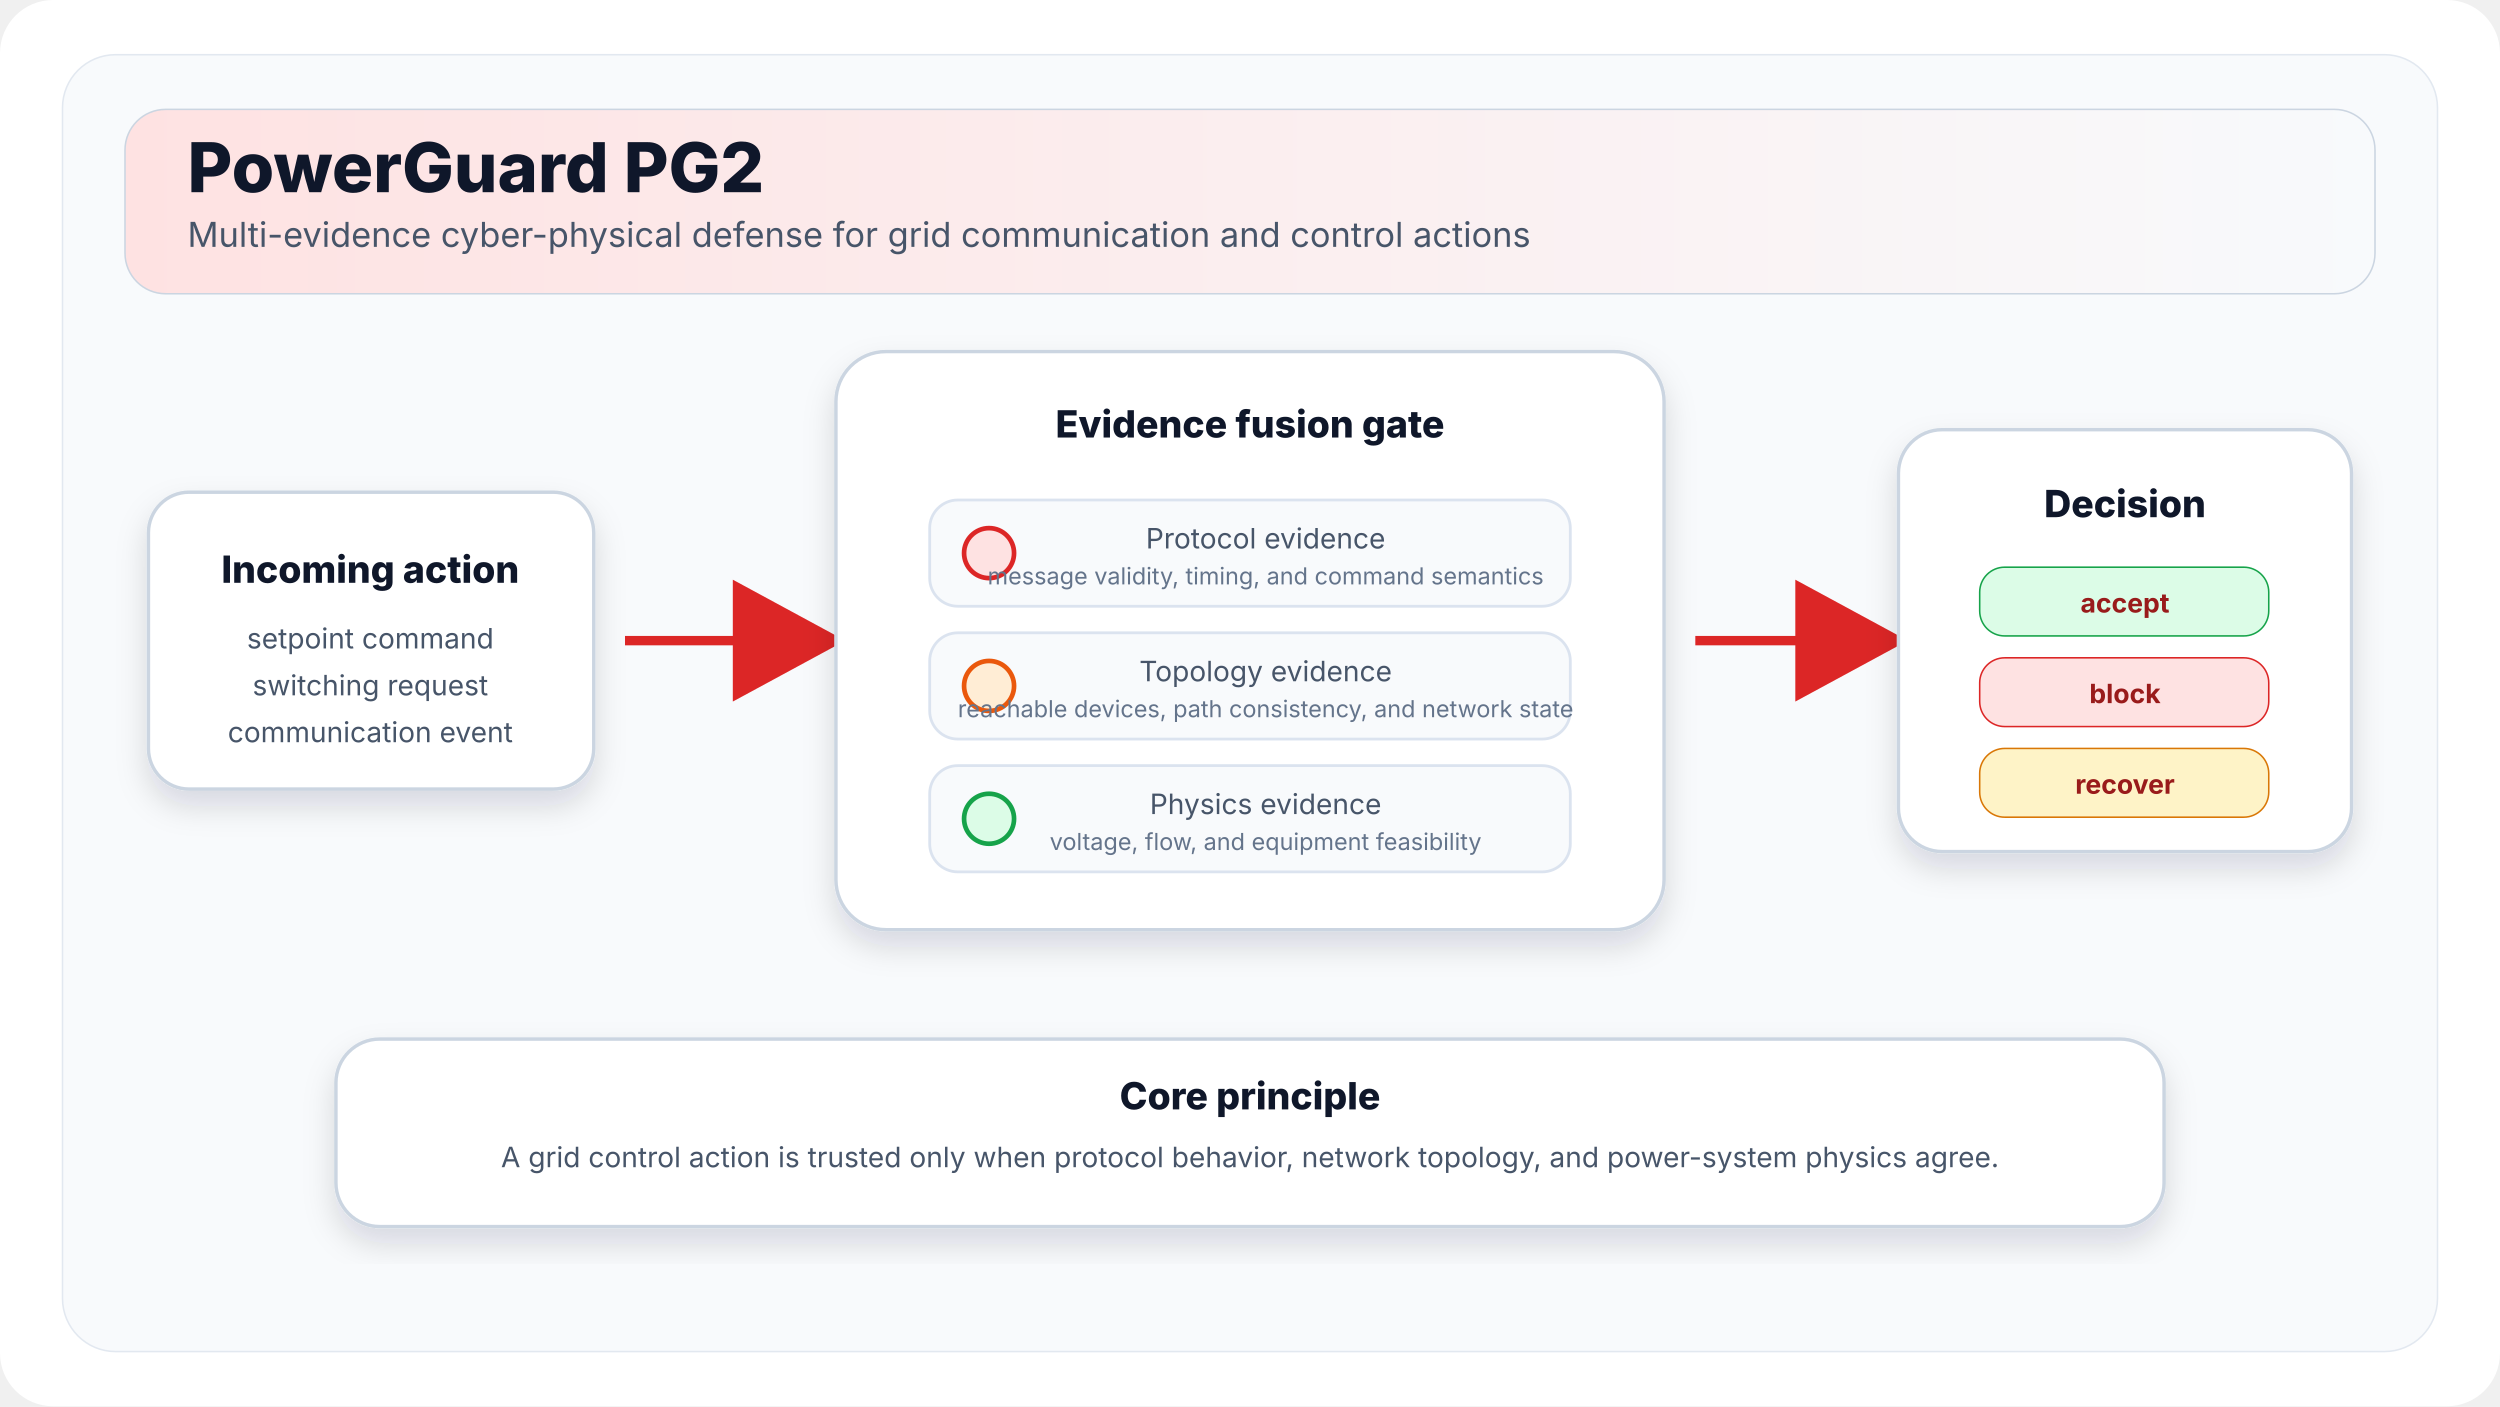
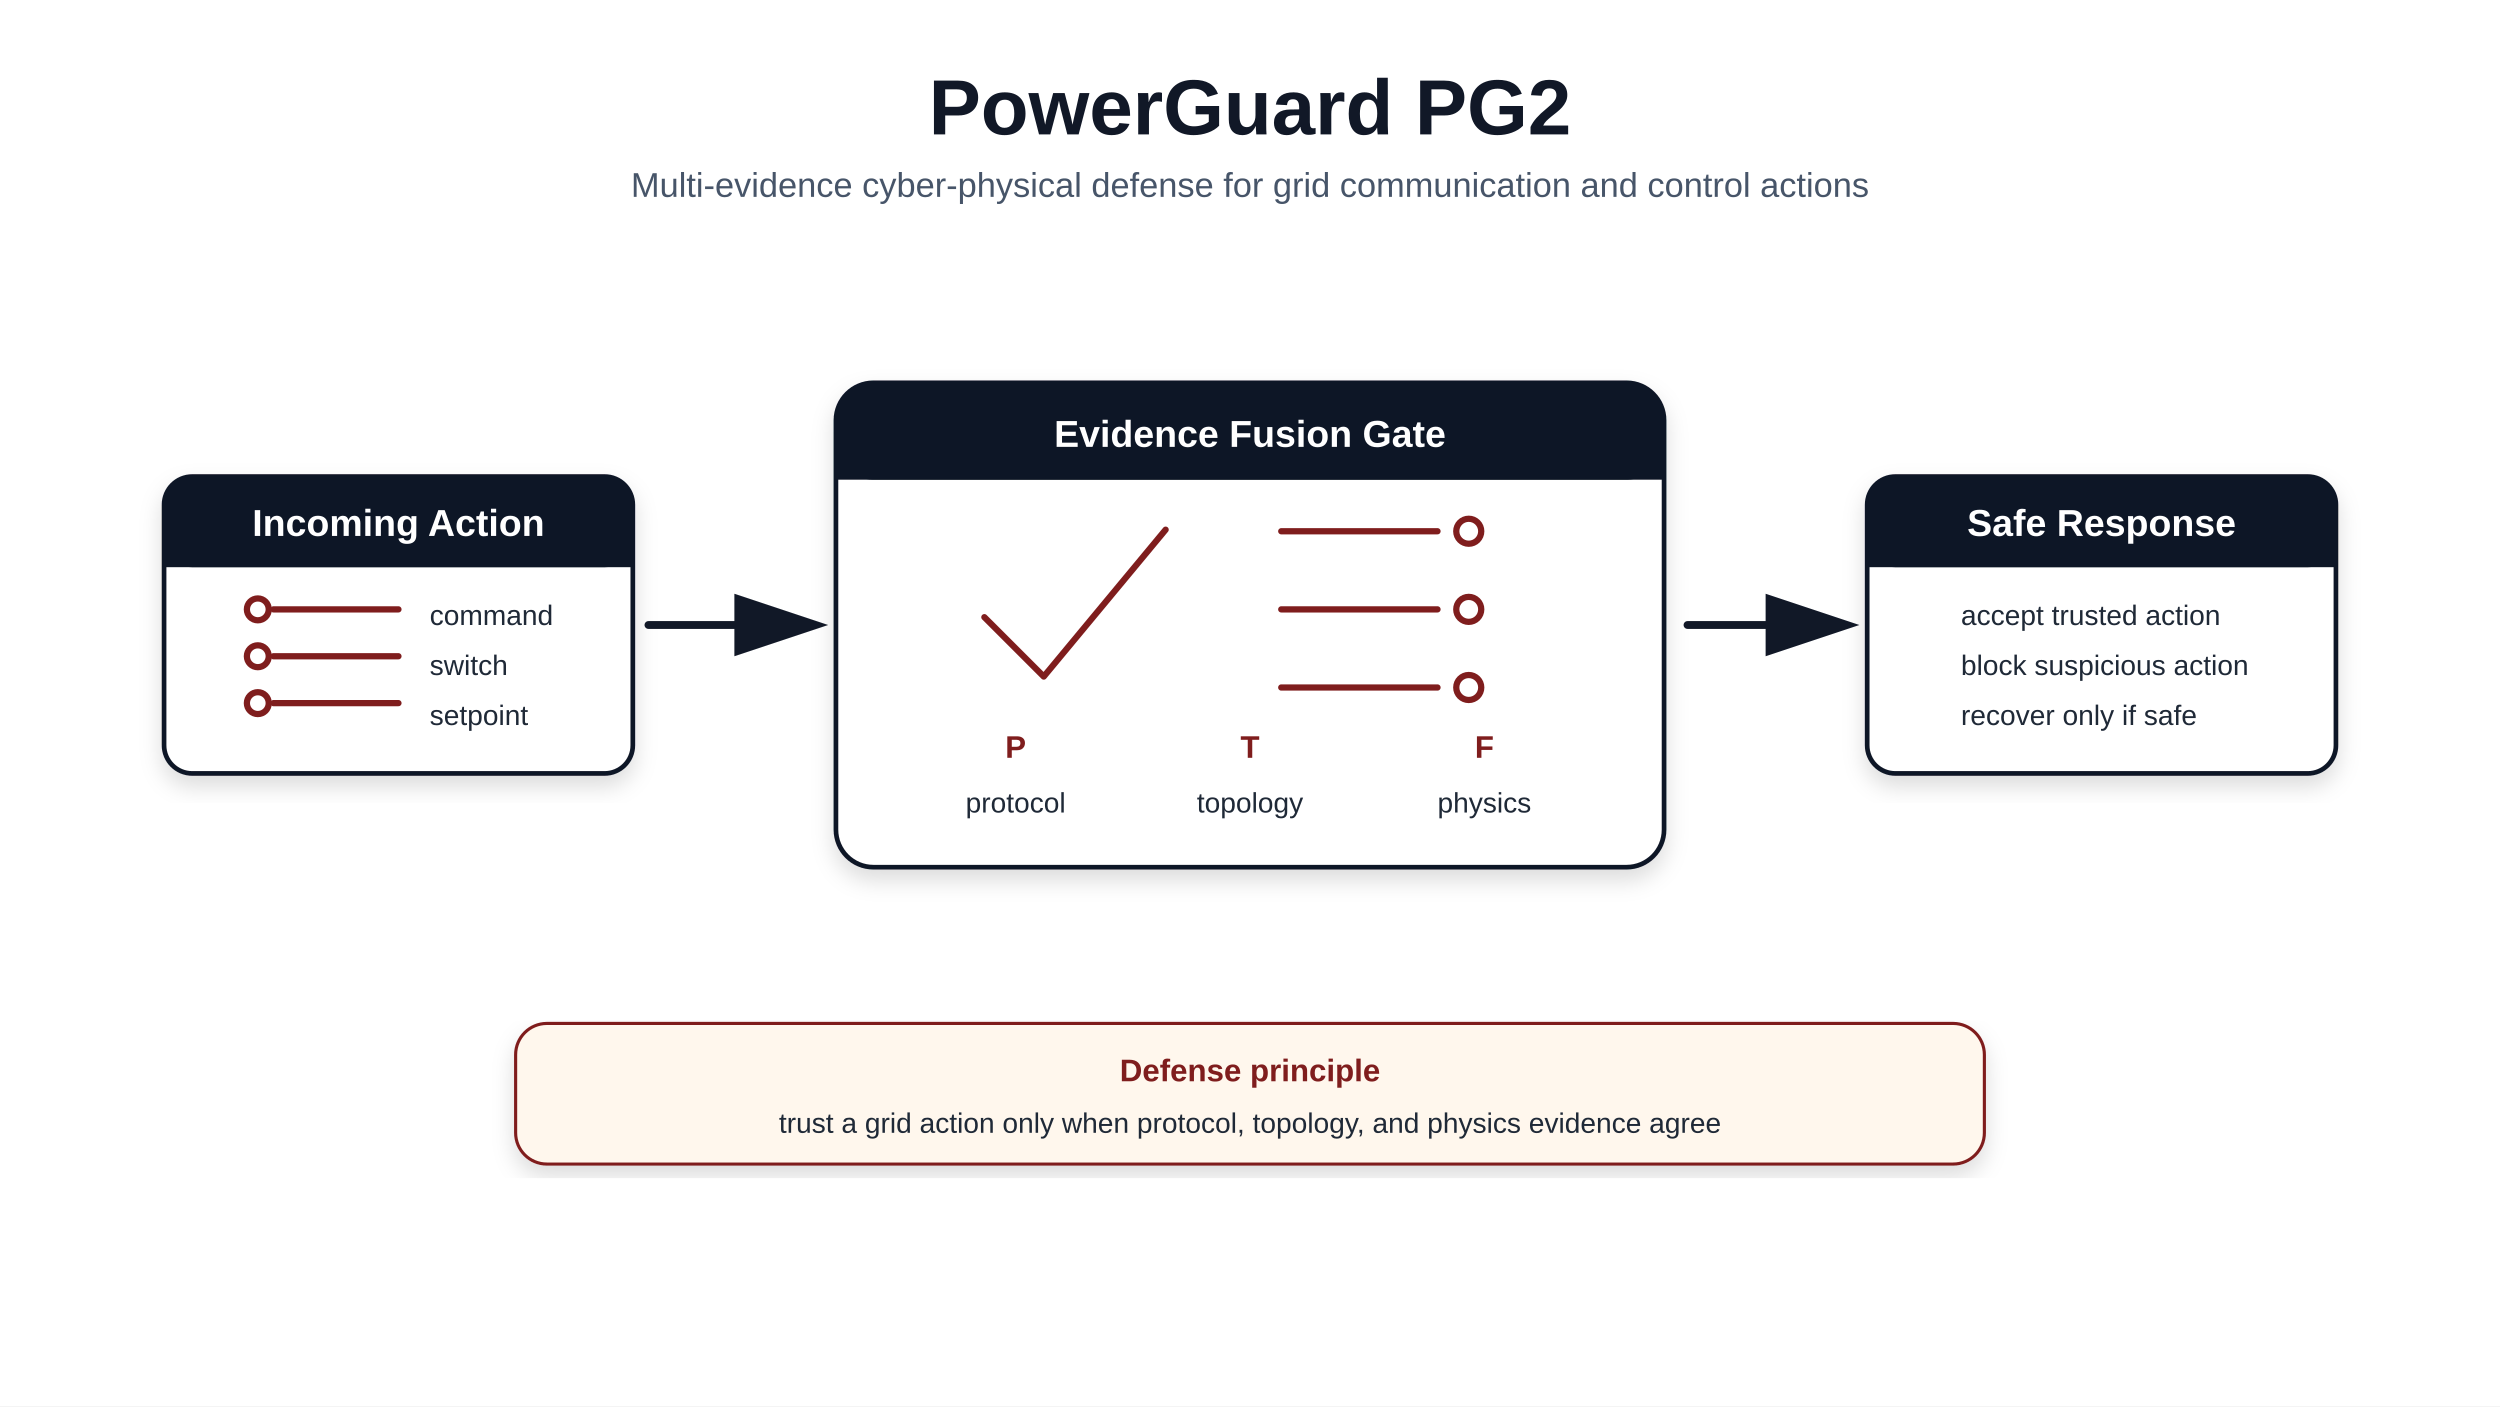
<svg xmlns="http://www.w3.org/2000/svg" width="1600" height="900" viewBox="0 0 1600 900">
  <defs>
-     <style>
-       .title{font-family:Inter,Arial,sans-serif;font-size:44px;font-weight:800;fill:#0f172a}
-       .subtitle{font-family:Inter,Arial,sans-serif;font-size:22px;fill:#475569}
-       .label{font-family:Inter,Arial,sans-serif;font-size:24px;font-weight:800;fill:#0f172a}
-       .small{font-family:Inter,Arial,sans-serif;font-size:18px;fill:#475569}
-       .tiny{font-family:Inter,Arial,sans-serif;font-size:15px;fill:#64748b}
-       .panel{fill:#ffffff;stroke:#cbd5e1;stroke-width:2.2;filter:url(#shadow)}
-       .evidence{fill:#f8fafc;stroke:#dbe3ef;stroke-width:1.8}
-       .tag{font-family:Inter,Arial,sans-serif;font-size:17px;font-weight:700;fill:#991b1b}
-     </style>
-     <filter id="shadow" x="-20%" y="-20%" width="140%" height="140%">
-       <feDropShadow dx="0" dy="10" stdDeviation="10" flood-color="#0f172a" flood-opacity="0.14" />
+     <style>.t{font-family:Arial,Helvetica,sans-serif;font-size:50px;font-weight:800;fill:#111827}.s{font-family:Arial,Helvetica,sans-serif;font-size:22px;fill:#475569}.h{font-family:Arial,Helvetica,sans-serif;font-size:24px;font-weight:800;fill:#fff}.b{font-family:Arial,Helvetica,sans-serif;font-size:18px;fill:#1f2937}.m{font-family:Arial,Helvetica,sans-serif;font-size:20px;font-weight:800;fill:#7f1d1d}.card{fill:#fff;stroke:#111827;stroke-width:3}.head{fill:#111827}.red{stroke:#7f1d1d;stroke-width:4;fill:none;stroke-linecap:round;stroke-linejoin:round}.arrow{stroke:#111827;stroke-width:5;fill:none;stroke-linecap:round;stroke-linejoin:round}</style>
+     <filter id="sh">
+       <feDropShadow dx="0" dy="7" stdDeviation="7" flood-opacity=".14" />
    </filter>
-     <marker id="arrow" markerWidth="15" markerHeight="15" refX="12" refY="7.5" orient="auto">
-       <path d="M1,1 L13,7.5 L1,14 Z" fill="#dc2626" />
+     <marker id="a" markerWidth="12" markerHeight="8" refX="10" refY="4" orient="auto">
+       <polygon points="0,0 12,4 0,8" fill="#111827" />
    </marker>
-     <linearGradient id="top" x1="0" y1="0" x2="1" y2="0">
-       <stop offset="0" stop-color="#fee2e2" />
-       <stop offset="1" stop-color="#f8fafc" />
-     </linearGradient>
  </defs>
-   <rect width="1600" height="900" rx="34" fill="#ffffff" />
-   <rect x="40" y="35" width="1520" height="830" rx="34" fill="#f8fafc" stroke="#e2e8f0" />
-   <rect x="80" y="70" width="1440" height="118" rx="26" fill="url(#top)" stroke="#cbd5e1" />
-   <text x="120" y="123" class="title">PowerGuard PG2</text>
-   <text x="120" y="158" class="subtitle">Multi-evidence cyber-physical defense for grid communication and control actions</text>
-   <g transform="translate(95,315)">
-     <rect class="panel" x="0" y="0" width="285" height="190" rx="26" />
-     <text x="142" y="58" class="label" text-anchor="middle">Incoming action</text>
-     <text x="142" y="100" class="small" text-anchor="middle">setpoint command</text>
-     <text x="142" y="130" class="small" text-anchor="middle">switching request</text>
-     <text x="142" y="160" class="small" text-anchor="middle">communication event</text>
+   <rect width="1600" height="900" fill="#fff" />
+   <text x="800" y="86" text-anchor="middle" class="t">PowerGuard PG2</text>
+   <text x="800" y="126" text-anchor="middle" class="s">Multi-evidence cyber-physical defense for grid communication and control actions</text>
+   <g filter="url(#sh)">
+     <rect x="105" y="305" width="300" height="190" rx="18" class="card" />
+     <rect x="105" y="305" width="300" height="58" rx="18" class="head" />
+     <rect x="105" y="345" width="300" height="18" class="head" />
  </g>
-   <path d="M400 410 C450 410 480 410 535 410" stroke="#dc2626" stroke-width="6" fill="none" marker-end="url(#arrow)" />
-   <g transform="translate(535,225)">
-     <rect class="panel" x="0" y="0" width="530" height="370" rx="32" />
-     <text x="265" y="55" class="label" text-anchor="middle">Evidence fusion gate</text>
-     <g transform="translate(60,95)">
-       <rect class="evidence" x="0" y="0" width="410" height="68" rx="18" />
-       <circle cx="38" cy="34" r="16" fill="#fee2e2" stroke="#dc2626" stroke-width="3" />
-       <text x="215" y="31" class="small" text-anchor="middle">Protocol evidence</text>
-       <text x="215" y="54" class="tiny" text-anchor="middle">message validity, timing, and command semantics</text>
-     </g>
-     <g transform="translate(60,180)">
-       <rect class="evidence" x="0" y="0" width="410" height="68" rx="18" />
-       <circle cx="38" cy="34" r="16" fill="#ffedd5" stroke="#ea580c" stroke-width="3" />
-       <text x="215" y="31" class="small" text-anchor="middle">Topology evidence</text>
-       <text x="215" y="54" class="tiny" text-anchor="middle">reachable devices, path consistency, and network state</text>
-     </g>
-     <g transform="translate(60,265)">
-       <rect class="evidence" x="0" y="0" width="410" height="68" rx="18" />
-       <circle cx="38" cy="34" r="16" fill="#dcfce7" stroke="#16a34a" stroke-width="3" />
-       <text x="215" y="31" class="small" text-anchor="middle">Physics evidence</text>
-       <text x="215" y="54" class="tiny" text-anchor="middle">voltage, flow, and equipment feasibility</text>
-     </g>
+   <text x="255" y="343" text-anchor="middle" class="h">Incoming Action</text>
+   <g class="red">
+     <path d="M175 420h80M175 390h80M175 450h80" />
+     <circle cx="165" cy="390" r="7" />
+     <circle cx="165" cy="420" r="7" />
+     <circle cx="165" cy="450" r="7" />
  </g>
-   <path d="M1085 410 C1135 410 1160 410 1215 410" stroke="#dc2626" stroke-width="6" fill="none" marker-end="url(#arrow)" />
-   <g transform="translate(1215,275)">
-     <rect class="panel" x="0" y="0" width="290" height="270" rx="28" />
-     <text x="145" y="56" class="label" text-anchor="middle">Decision</text>
-     <rect x="52" y="88" width="185" height="44" rx="16" fill="#dcfce7" stroke="#16a34a" />
-     <text x="145" y="117" class="tag" text-anchor="middle" fill="#166534">accept</text>
-     <rect x="52" y="146" width="185" height="44" rx="16" fill="#fee2e2" stroke="#dc2626" />
-     <text x="145" y="175" class="tag" text-anchor="middle">block</text>
-     <rect x="52" y="204" width="185" height="44" rx="16" fill="#fef3c7" stroke="#d97706" />
-     <text x="145" y="233" class="tag" text-anchor="middle" fill="#92400e">recover</text>
+   <text x="275" y="400" class="b">command</text>
+   <text x="275" y="432" class="b">switch</text>
+   <text x="275" y="464" class="b">setpoint</text>
+   <g filter="url(#sh)">
+     <rect x="535" y="245" width="530" height="310" rx="24" class="card" />
+     <rect x="535" y="245" width="530" height="62" rx="24" class="head" />
+     <rect x="535" y="287" width="530" height="20" class="head" />
  </g>
-   <g transform="translate(215,665)">
-     <rect class="panel" x="0" y="0" width="1170" height="120" rx="28" />
-     <text x="585" y="45" class="label" text-anchor="middle">Core principle</text>
-     <text x="585" y="82" class="small" text-anchor="middle">A grid control action is trusted only when protocol behavior, network topology, and power-system physics agree.</text>
+   <text x="800" y="286" text-anchor="middle" class="h">Evidence Fusion Gate</text>
+   <g class="red">
+     <path d="M630 395l38 38 78-94" />
+     <path d="M820 340h100M820 390h100M820 440h100" />
+     <circle cx="940" cy="340" r="8" />
+     <circle cx="940" cy="390" r="8" />
+     <circle cx="940" cy="440" r="8" />
  </g>
+   <text x="650" y="485" text-anchor="middle" class="m">P</text>
+   <text x="800" y="485" text-anchor="middle" class="m">T</text>
+   <text x="950" y="485" text-anchor="middle" class="m">F</text>
+   <text x="650" y="520" text-anchor="middle" class="b">protocol</text>
+   <text x="800" y="520" text-anchor="middle" class="b">topology</text>
+   <text x="950" y="520" text-anchor="middle" class="b">physics</text>
+   <g filter="url(#sh)">
+     <rect x="1195" y="305" width="300" height="190" rx="18" class="card" />
+     <rect x="1195" y="305" width="300" height="58" rx="18" class="head" />
+     <rect x="1195" y="345" width="300" height="18" class="head" />
+   </g>
+   <text x="1345" y="343" text-anchor="middle" class="h">Safe Response</text>
+   <text x="1255" y="400" class="b">accept trusted action</text>
+   <text x="1255" y="432" class="b">block suspicious action</text>
+   <text x="1255" y="464" class="b">recover only if safe</text>
+   <path d="M415 400H520" class="arrow" marker-end="url(#a)" />
+   <path d="M1080 400H1180" class="arrow" marker-end="url(#a)" />
+   <g filter="url(#sh)">
+     <rect x="330" y="655" width="940" height="90" rx="20" fill="#fff7ed" stroke="#7f1d1d" stroke-width="2" />
+   </g>
+   <text x="800" y="692" text-anchor="middle" class="m">Defense principle</text>
+   <text x="800" y="725" text-anchor="middle" class="b">trust a grid action only when protocol, topology, and physics evidence agree</text>
</svg>
